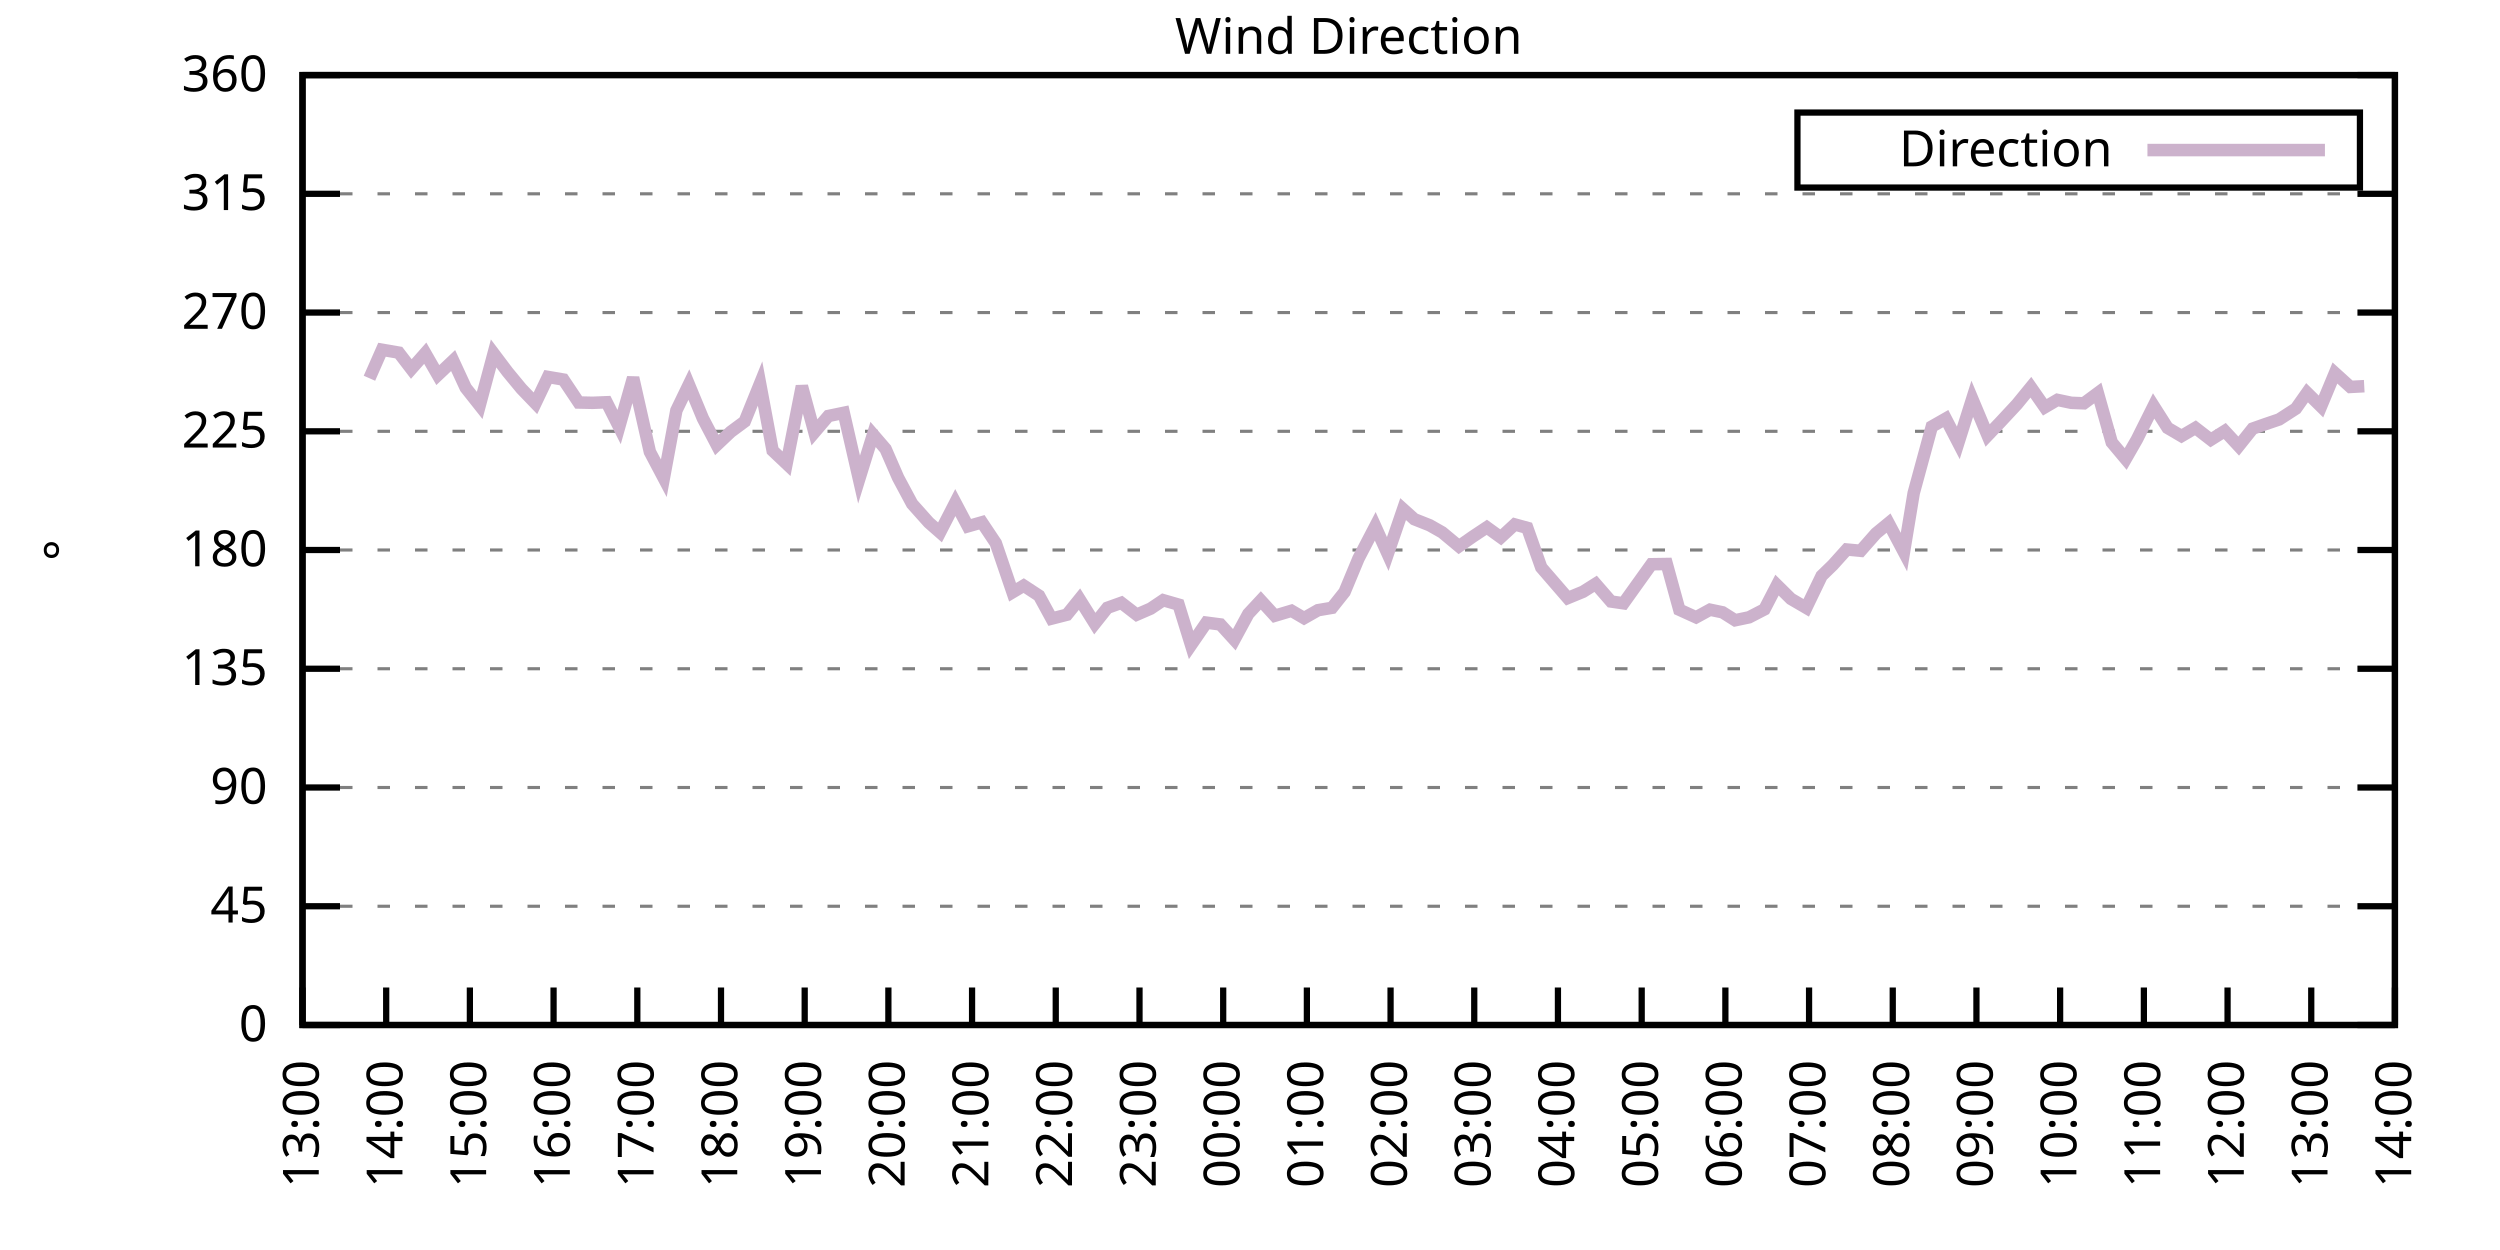
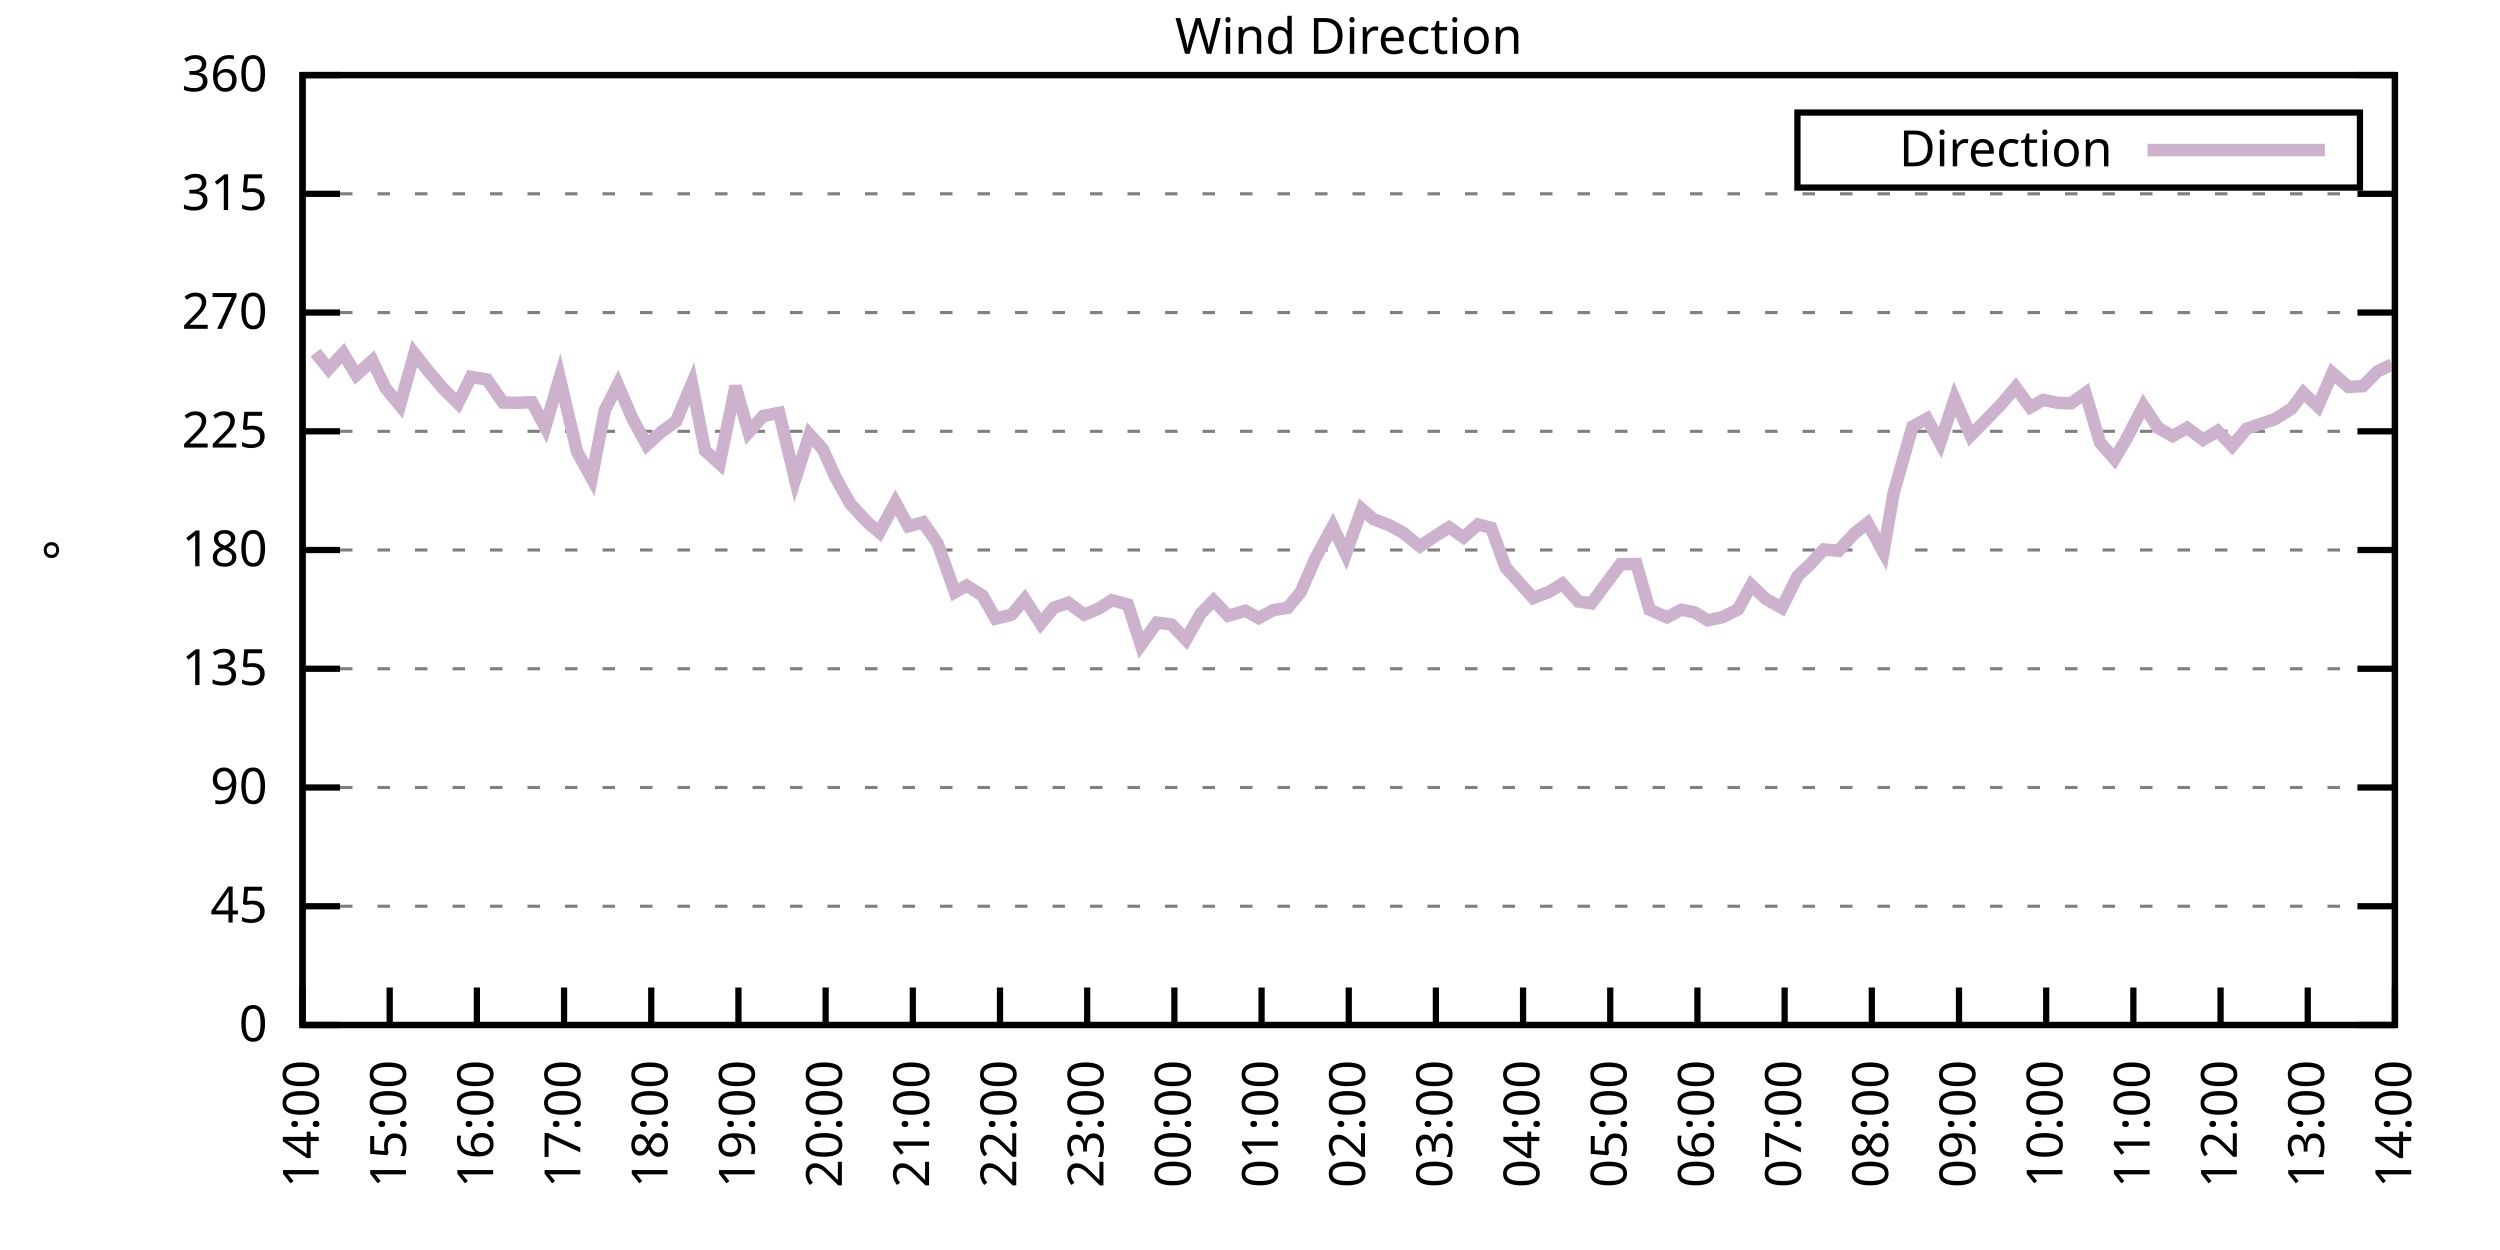
<svg xmlns="http://www.w3.org/2000/svg" xmlns:xlink="http://www.w3.org/1999/xlink" width="400" height="200" viewBox="0 0 400 200">
  <g id="gnuplot_canvas">
    <rect x="0" y="0" width="400" height="200" fill="none" />
    <defs>
      <circle id="gpDot" r="0.5" stroke-width="0.5" stroke="currentColor" />
      <path id="gpPt0" stroke-width="0.333" stroke="currentColor" d="M-1,0 h2 M0,-1 v2" />
      <path id="gpPt1" stroke-width="0.333" stroke="currentColor" d="M-1,-1 L1,1 M1,-1 L-1,1" />
      <path id="gpPt2" stroke-width="0.333" stroke="currentColor" d="M-1,0 L1,0 M0,-1 L0,1 M-1,-1 L1,1 M-1,1 L1,-1" />
      <rect id="gpPt3" stroke-width="0.333" stroke="currentColor" x="-1" y="-1" width="2" height="2" />
      <rect id="gpPt4" stroke-width="0.333" stroke="currentColor" fill="currentColor" x="-1" y="-1" width="2" height="2" />
      <circle id="gpPt5" stroke-width="0.333" stroke="currentColor" cx="0" cy="0" r="1" />
      <use xlink:href="#gpPt5" id="gpPt6" fill="currentColor" stroke="none" />
      <path id="gpPt7" stroke-width="0.333" stroke="currentColor" d="M0,-1.33 L-1.33,0.67 L1.33,0.67 z" />
      <use xlink:href="#gpPt7" id="gpPt8" fill="currentColor" stroke="none" />
      <use xlink:href="#gpPt7" id="gpPt9" stroke="currentColor" transform="rotate(180)" />
      <use xlink:href="#gpPt9" id="gpPt10" fill="currentColor" stroke="none" />
      <use xlink:href="#gpPt3" id="gpPt11" stroke="currentColor" transform="rotate(45)" />
      <use xlink:href="#gpPt11" id="gpPt12" fill="currentColor" stroke="none" />
      <path id="gpPt13" stroke-width="0.333" stroke="currentColor" d="M0,1.330 L1.265,0.411 L0.782,-1.067 L-0.782,-1.076 L-1.265,0.411 z" />
      <use xlink:href="#gpPt13" id="gpPt14" fill="currentColor" stroke="none" />
      <filter id="textbox" filterUnits="objectBoundingBox" x="0" y="0" height="1" width="1">
        <feFlood flood-color="white" flood-opacity="1" result="bgnd" />
        <feComposite in="SourceGraphic" in2="bgnd" operator="atop" />
      </filter>
      <filter id="greybox" filterUnits="objectBoundingBox" x="0" y="0" height="1" width="1">
        <feFlood flood-color="lightgrey" flood-opacity="1" result="grey" />
        <feComposite in="SourceGraphic" in2="grey" operator="atop" />
      </filter>
    </defs>
    <g fill="none" color="white" stroke="currentColor" stroke-width="1.00" stroke-linecap="butt" stroke-linejoin="miter">
</g>
    <g fill="none" color="black" stroke="currentColor" stroke-width="1.00" stroke-linecap="butt" stroke-linejoin="miter">
      <g stroke="none" shape-rendering="crispEdges">
        <polygon fill="rgb(255, 255, 255)" points="48.40,164.00 383.18,164.00 383.18,12.02 48.40,12.02 " />
      </g>
    </g>
    <g fill="none" color="black" stroke="currentColor" stroke-width="1.00" stroke-linecap="butt" stroke-linejoin="miter">
</g>
    <g fill="none" color="black" stroke="black" stroke-width="0.50" stroke-linecap="butt" stroke-linejoin="miter">
</g>
    <g fill="none" color="gray" stroke="currentColor" stroke-width="0.50" stroke-linecap="butt" stroke-linejoin="miter">
      <path stroke="gray" stroke-dasharray="2,4" class="gridline" d="M48.40,164.00 L383.19,164.00  " />
    </g>
    <g fill="none" color="gray" stroke="gray" stroke-width="1.00" stroke-linecap="butt" stroke-linejoin="miter">
</g>
    <g fill="none" color="black" stroke="currentColor" stroke-width="1.00" stroke-linecap="butt" stroke-linejoin="miter">
      <path stroke="black" d="M48.40,164.00 L54.40,164.00 M383.19,164.00 L377.19,164.00  " />
      <g transform="translate(42.80,166.60)" stroke="none" fill="black" font-family="Sans" font-size="8.00" text-anchor="end">
        <text>
          <tspan font-family="Sans"> 0</tspan>
        </text>
      </g>
    </g>
    <g fill="none" color="black" stroke="currentColor" stroke-width="1.00" stroke-linecap="butt" stroke-linejoin="miter">
</g>
    <g fill="none" color="black" stroke="black" stroke-width="0.50" stroke-linecap="butt" stroke-linejoin="miter">
</g>
    <g fill="none" color="gray" stroke="currentColor" stroke-width="0.50" stroke-linecap="butt" stroke-linejoin="miter">
      <path stroke="gray" stroke-dasharray="2,4" class="gridline" d="M48.40,145.00 L383.19,145.00  " />
    </g>
    <g fill="none" color="gray" stroke="gray" stroke-width="1.00" stroke-linecap="butt" stroke-linejoin="miter">
</g>
    <g fill="none" color="black" stroke="currentColor" stroke-width="1.00" stroke-linecap="butt" stroke-linejoin="miter">
      <path stroke="black" d="M48.40,145.00 L54.40,145.00 M383.19,145.00 L377.19,145.00  " />
      <g transform="translate(42.80,147.60)" stroke="none" fill="black" font-family="Sans" font-size="8.00" text-anchor="end">
        <text>
          <tspan font-family="Sans"> 45</tspan>
        </text>
      </g>
    </g>
    <g fill="none" color="black" stroke="currentColor" stroke-width="1.00" stroke-linecap="butt" stroke-linejoin="miter">
</g>
    <g fill="none" color="black" stroke="black" stroke-width="0.50" stroke-linecap="butt" stroke-linejoin="miter">
</g>
    <g fill="none" color="gray" stroke="currentColor" stroke-width="0.50" stroke-linecap="butt" stroke-linejoin="miter">
      <path stroke="gray" stroke-dasharray="2,4" class="gridline" d="M48.40,126.00 L383.19,126.00  " />
    </g>
    <g fill="none" color="gray" stroke="gray" stroke-width="1.00" stroke-linecap="butt" stroke-linejoin="miter">
</g>
    <g fill="none" color="black" stroke="currentColor" stroke-width="1.00" stroke-linecap="butt" stroke-linejoin="miter">
      <path stroke="black" d="M48.40,126.00 L54.40,126.00 M383.19,126.00 L377.19,126.00  " />
      <g transform="translate(42.80,128.60)" stroke="none" fill="black" font-family="Sans" font-size="8.00" text-anchor="end">
        <text>
          <tspan font-family="Sans"> 90</tspan>
        </text>
      </g>
    </g>
    <g fill="none" color="black" stroke="currentColor" stroke-width="1.00" stroke-linecap="butt" stroke-linejoin="miter">
</g>
    <g fill="none" color="black" stroke="black" stroke-width="0.50" stroke-linecap="butt" stroke-linejoin="miter">
</g>
    <g fill="none" color="gray" stroke="currentColor" stroke-width="0.50" stroke-linecap="butt" stroke-linejoin="miter">
      <path stroke="gray" stroke-dasharray="2,4" class="gridline" d="M48.40,107.00 L383.19,107.00  " />
    </g>
    <g fill="none" color="gray" stroke="gray" stroke-width="1.00" stroke-linecap="butt" stroke-linejoin="miter">
</g>
    <g fill="none" color="black" stroke="currentColor" stroke-width="1.00" stroke-linecap="butt" stroke-linejoin="miter">
      <path stroke="black" d="M48.40,107.00 L54.40,107.00 M383.19,107.00 L377.19,107.00  " />
      <g transform="translate(42.80,109.60)" stroke="none" fill="black" font-family="Sans" font-size="8.00" text-anchor="end">
        <text>
          <tspan font-family="Sans"> 135</tspan>
        </text>
      </g>
    </g>
    <g fill="none" color="black" stroke="currentColor" stroke-width="1.00" stroke-linecap="butt" stroke-linejoin="miter">
</g>
    <g fill="none" color="black" stroke="black" stroke-width="0.50" stroke-linecap="butt" stroke-linejoin="miter">
</g>
    <g fill="none" color="gray" stroke="currentColor" stroke-width="0.50" stroke-linecap="butt" stroke-linejoin="miter">
      <path stroke="gray" stroke-dasharray="2,4" class="gridline" d="M48.40,88.00 L383.19,88.00  " />
    </g>
    <g fill="none" color="gray" stroke="gray" stroke-width="1.00" stroke-linecap="butt" stroke-linejoin="miter">
</g>
    <g fill="none" color="black" stroke="currentColor" stroke-width="1.00" stroke-linecap="butt" stroke-linejoin="miter">
      <path stroke="black" d="M48.40,88.00 L54.40,88.00 M383.19,88.00 L377.19,88.00  " />
      <g transform="translate(42.80,90.60)" stroke="none" fill="black" font-family="Sans" font-size="8.00" text-anchor="end">
        <text>
          <tspan font-family="Sans"> 180</tspan>
        </text>
      </g>
    </g>
    <g fill="none" color="black" stroke="currentColor" stroke-width="1.00" stroke-linecap="butt" stroke-linejoin="miter">
</g>
    <g fill="none" color="black" stroke="black" stroke-width="0.50" stroke-linecap="butt" stroke-linejoin="miter">
</g>
    <g fill="none" color="gray" stroke="currentColor" stroke-width="0.50" stroke-linecap="butt" stroke-linejoin="miter">
      <path stroke="gray" stroke-dasharray="2,4" class="gridline" d="M48.40,69.01 L383.19,69.01  " />
    </g>
    <g fill="none" color="gray" stroke="gray" stroke-width="1.00" stroke-linecap="butt" stroke-linejoin="miter">
</g>
    <g fill="none" color="black" stroke="currentColor" stroke-width="1.00" stroke-linecap="butt" stroke-linejoin="miter">
      <path stroke="black" d="M48.40,69.01 L54.40,69.01 M383.19,69.01 L377.19,69.01  " />
      <g transform="translate(42.80,71.61)" stroke="none" fill="black" font-family="Sans" font-size="8.00" text-anchor="end">
        <text>
          <tspan font-family="Sans"> 225</tspan>
        </text>
      </g>
    </g>
    <g fill="none" color="black" stroke="currentColor" stroke-width="1.00" stroke-linecap="butt" stroke-linejoin="miter">
</g>
    <g fill="none" color="black" stroke="black" stroke-width="0.50" stroke-linecap="butt" stroke-linejoin="miter">
</g>
    <g fill="none" color="gray" stroke="currentColor" stroke-width="0.50" stroke-linecap="butt" stroke-linejoin="miter">
      <path stroke="gray" stroke-dasharray="2,4" class="gridline" d="M48.40,50.01 L383.19,50.01  " />
    </g>
    <g fill="none" color="gray" stroke="gray" stroke-width="1.00" stroke-linecap="butt" stroke-linejoin="miter">
</g>
    <g fill="none" color="black" stroke="currentColor" stroke-width="1.00" stroke-linecap="butt" stroke-linejoin="miter">
      <path stroke="black" d="M48.40,50.01 L54.40,50.01 M383.19,50.01 L377.19,50.01  " />
      <g transform="translate(42.80,52.61)" stroke="none" fill="black" font-family="Sans" font-size="8.00" text-anchor="end">
        <text>
          <tspan font-family="Sans"> 270</tspan>
        </text>
      </g>
    </g>
    <g fill="none" color="black" stroke="currentColor" stroke-width="1.00" stroke-linecap="butt" stroke-linejoin="miter">
</g>
    <g fill="none" color="black" stroke="black" stroke-width="0.50" stroke-linecap="butt" stroke-linejoin="miter">
</g>
    <g fill="none" color="gray" stroke="currentColor" stroke-width="0.50" stroke-linecap="butt" stroke-linejoin="miter">
      <path stroke="gray" stroke-dasharray="2,4" class="gridline" d="M48.40,31.01 L383.19,31.01  " />
    </g>
    <g fill="none" color="gray" stroke="gray" stroke-width="1.00" stroke-linecap="butt" stroke-linejoin="miter">
</g>
    <g fill="none" color="black" stroke="currentColor" stroke-width="1.00" stroke-linecap="butt" stroke-linejoin="miter">
      <path stroke="black" d="M48.40,31.01 L54.40,31.01 M383.19,31.01 L377.19,31.01  " />
      <g transform="translate(42.80,33.61)" stroke="none" fill="black" font-family="Sans" font-size="8.00" text-anchor="end">
        <text>
          <tspan font-family="Sans"> 315</tspan>
        </text>
      </g>
    </g>
    <g fill="none" color="black" stroke="currentColor" stroke-width="1.00" stroke-linecap="butt" stroke-linejoin="miter">
</g>
    <g fill="none" color="black" stroke="black" stroke-width="0.50" stroke-linecap="butt" stroke-linejoin="miter">
</g>
    <g fill="none" color="gray" stroke="currentColor" stroke-width="0.50" stroke-linecap="butt" stroke-linejoin="miter">
      <path stroke="gray" stroke-dasharray="2,4" class="gridline" d="M48.40,12.01 L383.19,12.01  " />
    </g>
    <g fill="none" color="gray" stroke="gray" stroke-width="1.00" stroke-linecap="butt" stroke-linejoin="miter">
</g>
    <g fill="none" color="black" stroke="currentColor" stroke-width="1.00" stroke-linecap="butt" stroke-linejoin="miter">
      <path stroke="black" d="M48.40,12.01 L54.40,12.01 M383.19,12.01 L377.19,12.01  " />
      <g transform="translate(42.80,14.61)" stroke="none" fill="black" font-family="Sans" font-size="8.00" text-anchor="end">
        <text>
          <tspan font-family="Sans"> 360</tspan>
        </text>
      </g>
    </g>
    <g fill="none" color="black" stroke="currentColor" stroke-width="1.00" stroke-linecap="butt" stroke-linejoin="miter">
      <path stroke="black" d="M48.40,164.00 L48.40,158.00  " />
      <g transform="translate(51.00,169.60) rotate(270.00)" stroke="none" fill="black" font-family="Sans" font-size="8.00" text-anchor="end">
        <text>
-           <tspan font-family="Sans">13:00</tspan>
-         </text>
-       </g>
-     </g>
-     <g fill="none" color="black" stroke="currentColor" stroke-width="1.00" stroke-linecap="butt" stroke-linejoin="miter">
-       <path stroke="black" d="M61.79,164.00 L61.79,158.00  " />
-       <g transform="translate(64.39,169.60) rotate(270.00)" stroke="none" fill="black" font-family="Sans" font-size="8.00" text-anchor="end">
-         <text>
          <tspan font-family="Sans">14:00</tspan>
        </text>
      </g>
    </g>
    <g fill="none" color="black" stroke="currentColor" stroke-width="1.00" stroke-linecap="butt" stroke-linejoin="miter">
-       <path stroke="black" d="M75.18,164.00 L75.18,158.00  " />
-       <g transform="translate(77.78,169.60) rotate(270.00)" stroke="none" fill="black" font-family="Sans" font-size="8.00" text-anchor="end">
+       <path stroke="black" d="M62.35,164.00 L62.35,158.00  " />
+       <g transform="translate(64.95,169.60) rotate(270.00)" stroke="none" fill="black" font-family="Sans" font-size="8.00" text-anchor="end">
        <text>
          <tspan font-family="Sans">15:00</tspan>
        </text>
      </g>
    </g>
    <g fill="none" color="black" stroke="currentColor" stroke-width="1.00" stroke-linecap="butt" stroke-linejoin="miter">
-       <path stroke="black" d="M88.57,164.00 L88.57,158.00  " />
-       <g transform="translate(91.17,169.60) rotate(270.00)" stroke="none" fill="black" font-family="Sans" font-size="8.00" text-anchor="end">
+       <path stroke="black" d="M76.30,164.00 L76.30,158.00  " />
+       <g transform="translate(78.90,169.60) rotate(270.00)" stroke="none" fill="black" font-family="Sans" font-size="8.00" text-anchor="end">
        <text>
          <tspan font-family="Sans">16:00</tspan>
        </text>
      </g>
    </g>
    <g fill="none" color="black" stroke="currentColor" stroke-width="1.00" stroke-linecap="butt" stroke-linejoin="miter">
-       <path stroke="black" d="M101.97,164.00 L101.97,158.00  " />
-       <g transform="translate(104.57,169.60) rotate(270.00)" stroke="none" fill="black" font-family="Sans" font-size="8.00" text-anchor="end">
+       <path stroke="black" d="M90.25,164.00 L90.25,158.00  " />
+       <g transform="translate(92.85,169.60) rotate(270.00)" stroke="none" fill="black" font-family="Sans" font-size="8.00" text-anchor="end">
        <text>
          <tspan font-family="Sans">17:00</tspan>
        </text>
      </g>
    </g>
    <g fill="none" color="black" stroke="currentColor" stroke-width="1.00" stroke-linecap="butt" stroke-linejoin="miter">
-       <path stroke="black" d="M115.36,164.00 L115.36,158.00  " />
-       <g transform="translate(117.96,169.60) rotate(270.00)" stroke="none" fill="black" font-family="Sans" font-size="8.00" text-anchor="end">
+       <path stroke="black" d="M104.20,164.00 L104.20,158.00  " />
+       <g transform="translate(106.80,169.60) rotate(270.00)" stroke="none" fill="black" font-family="Sans" font-size="8.00" text-anchor="end">
        <text>
          <tspan font-family="Sans">18:00</tspan>
        </text>
      </g>
    </g>
    <g fill="none" color="black" stroke="currentColor" stroke-width="1.00" stroke-linecap="butt" stroke-linejoin="miter">
-       <path stroke="black" d="M128.75,164.00 L128.75,158.00  " />
-       <g transform="translate(131.35,169.60) rotate(270.00)" stroke="none" fill="black" font-family="Sans" font-size="8.00" text-anchor="end">
+       <path stroke="black" d="M118.15,164.00 L118.15,158.00  " />
+       <g transform="translate(120.75,169.60) rotate(270.00)" stroke="none" fill="black" font-family="Sans" font-size="8.00" text-anchor="end">
        <text>
          <tspan font-family="Sans">19:00</tspan>
        </text>
      </g>
    </g>
    <g fill="none" color="black" stroke="currentColor" stroke-width="1.00" stroke-linecap="butt" stroke-linejoin="miter">
-       <path stroke="black" d="M142.14,164.00 L142.14,158.00  " />
-       <g transform="translate(144.74,169.60) rotate(270.00)" stroke="none" fill="black" font-family="Sans" font-size="8.00" text-anchor="end">
+       <path stroke="black" d="M132.10,164.00 L132.10,158.00  " />
+       <g transform="translate(134.70,169.60) rotate(270.00)" stroke="none" fill="black" font-family="Sans" font-size="8.00" text-anchor="end">
        <text>
          <tspan font-family="Sans">20:00</tspan>
        </text>
      </g>
    </g>
    <g fill="none" color="black" stroke="currentColor" stroke-width="1.00" stroke-linecap="butt" stroke-linejoin="miter">
-       <path stroke="black" d="M155.53,164.00 L155.53,158.00  " />
-       <g transform="translate(158.13,169.60) rotate(270.00)" stroke="none" fill="black" font-family="Sans" font-size="8.00" text-anchor="end">
+       <path stroke="black" d="M146.05,164.00 L146.05,158.00  " />
+       <g transform="translate(148.65,169.60) rotate(270.00)" stroke="none" fill="black" font-family="Sans" font-size="8.00" text-anchor="end">
        <text>
          <tspan font-family="Sans">21:00</tspan>
        </text>
      </g>
    </g>
    <g fill="none" color="black" stroke="currentColor" stroke-width="1.00" stroke-linecap="butt" stroke-linejoin="miter">
-       <path stroke="black" d="M168.92,164.00 L168.92,158.00  " />
-       <g transform="translate(171.52,169.60) rotate(270.00)" stroke="none" fill="black" font-family="Sans" font-size="8.00" text-anchor="end">
+       <path stroke="black" d="M160.00,164.00 L160.00,158.00  " />
+       <g transform="translate(162.60,169.60) rotate(270.00)" stroke="none" fill="black" font-family="Sans" font-size="8.00" text-anchor="end">
        <text>
          <tspan font-family="Sans">22:00</tspan>
        </text>
      </g>
    </g>
    <g fill="none" color="black" stroke="currentColor" stroke-width="1.00" stroke-linecap="butt" stroke-linejoin="miter">
-       <path stroke="black" d="M182.32,164.00 L182.32,158.00  " />
-       <g transform="translate(184.92,169.60) rotate(270.00)" stroke="none" fill="black" font-family="Sans" font-size="8.00" text-anchor="end">
+       <path stroke="black" d="M173.95,164.00 L173.95,158.00  " />
+       <g transform="translate(176.55,169.60) rotate(270.00)" stroke="none" fill="black" font-family="Sans" font-size="8.00" text-anchor="end">
        <text>
          <tspan font-family="Sans">23:00</tspan>
        </text>
      </g>
    </g>
    <g fill="none" color="black" stroke="currentColor" stroke-width="1.00" stroke-linecap="butt" stroke-linejoin="miter">
-       <path stroke="black" d="M195.71,164.00 L195.71,158.00  " />
-       <g transform="translate(198.31,169.60) rotate(270.00)" stroke="none" fill="black" font-family="Sans" font-size="8.00" text-anchor="end">
+       <path stroke="black" d="M187.90,164.00 L187.90,158.00  " />
+       <g transform="translate(190.50,169.60) rotate(270.00)" stroke="none" fill="black" font-family="Sans" font-size="8.00" text-anchor="end">
        <text>
          <tspan font-family="Sans">00:00</tspan>
        </text>
      </g>
    </g>
    <g fill="none" color="black" stroke="currentColor" stroke-width="1.00" stroke-linecap="butt" stroke-linejoin="miter">
-       <path stroke="black" d="M209.10,164.00 L209.10,158.00  " />
-       <g transform="translate(211.70,169.60) rotate(270.00)" stroke="none" fill="black" font-family="Sans" font-size="8.00" text-anchor="end">
+       <path stroke="black" d="M201.85,164.00 L201.85,158.00  " />
+       <g transform="translate(204.45,169.60) rotate(270.00)" stroke="none" fill="black" font-family="Sans" font-size="8.00" text-anchor="end">
        <text>
          <tspan font-family="Sans">01:00</tspan>
        </text>
      </g>
    </g>
    <g fill="none" color="black" stroke="currentColor" stroke-width="1.00" stroke-linecap="butt" stroke-linejoin="miter">
-       <path stroke="black" d="M222.49,164.00 L222.49,158.00  " />
-       <g transform="translate(225.09,169.60) rotate(270.00)" stroke="none" fill="black" font-family="Sans" font-size="8.00" text-anchor="end">
+       <path stroke="black" d="M215.80,164.00 L215.80,158.00  " />
+       <g transform="translate(218.40,169.60) rotate(270.00)" stroke="none" fill="black" font-family="Sans" font-size="8.00" text-anchor="end">
        <text>
          <tspan font-family="Sans">02:00</tspan>
        </text>
      </g>
    </g>
    <g fill="none" color="black" stroke="currentColor" stroke-width="1.00" stroke-linecap="butt" stroke-linejoin="miter">
-       <path stroke="black" d="M235.88,164.00 L235.88,158.00  " />
-       <g transform="translate(238.48,169.60) rotate(270.00)" stroke="none" fill="black" font-family="Sans" font-size="8.00" text-anchor="end">
+       <path stroke="black" d="M229.74,164.00 L229.74,158.00  " />
+       <g transform="translate(232.34,169.60) rotate(270.00)" stroke="none" fill="black" font-family="Sans" font-size="8.00" text-anchor="end">
        <text>
          <tspan font-family="Sans">03:00</tspan>
        </text>
      </g>
    </g>
    <g fill="none" color="black" stroke="currentColor" stroke-width="1.00" stroke-linecap="butt" stroke-linejoin="miter">
-       <path stroke="black" d="M249.27,164.00 L249.27,158.00  " />
-       <g transform="translate(251.87,169.60) rotate(270.00)" stroke="none" fill="black" font-family="Sans" font-size="8.00" text-anchor="end">
+       <path stroke="black" d="M243.69,164.00 L243.69,158.00  " />
+       <g transform="translate(246.29,169.60) rotate(270.00)" stroke="none" fill="black" font-family="Sans" font-size="8.00" text-anchor="end">
        <text>
          <tspan font-family="Sans">04:00</tspan>
        </text>
      </g>
    </g>
    <g fill="none" color="black" stroke="currentColor" stroke-width="1.00" stroke-linecap="butt" stroke-linejoin="miter">
-       <path stroke="black" d="M262.67,164.00 L262.67,158.00  " />
-       <g transform="translate(265.27,169.60) rotate(270.00)" stroke="none" fill="black" font-family="Sans" font-size="8.00" text-anchor="end">
+       <path stroke="black" d="M257.64,164.00 L257.64,158.00  " />
+       <g transform="translate(260.24,169.60) rotate(270.00)" stroke="none" fill="black" font-family="Sans" font-size="8.00" text-anchor="end">
        <text>
          <tspan font-family="Sans">05:00</tspan>
        </text>
      </g>
    </g>
    <g fill="none" color="black" stroke="currentColor" stroke-width="1.00" stroke-linecap="butt" stroke-linejoin="miter">
-       <path stroke="black" d="M276.06,164.00 L276.06,158.00  " />
-       <g transform="translate(278.66,169.60) rotate(270.00)" stroke="none" fill="black" font-family="Sans" font-size="8.00" text-anchor="end">
+       <path stroke="black" d="M271.59,164.00 L271.59,158.00  " />
+       <g transform="translate(274.19,169.60) rotate(270.00)" stroke="none" fill="black" font-family="Sans" font-size="8.00" text-anchor="end">
        <text>
          <tspan font-family="Sans">06:00</tspan>
        </text>
      </g>
    </g>
    <g fill="none" color="black" stroke="currentColor" stroke-width="1.00" stroke-linecap="butt" stroke-linejoin="miter">
-       <path stroke="black" d="M289.45,164.00 L289.45,158.00  " />
-       <g transform="translate(292.05,169.60) rotate(270.00)" stroke="none" fill="black" font-family="Sans" font-size="8.00" text-anchor="end">
+       <path stroke="black" d="M285.54,164.00 L285.54,158.00  " />
+       <g transform="translate(288.14,169.60) rotate(270.00)" stroke="none" fill="black" font-family="Sans" font-size="8.00" text-anchor="end">
        <text>
          <tspan font-family="Sans">07:00</tspan>
        </text>
      </g>
    </g>
    <g fill="none" color="black" stroke="currentColor" stroke-width="1.00" stroke-linecap="butt" stroke-linejoin="miter">
-       <path stroke="black" d="M302.84,164.00 L302.84,158.00  " />
-       <g transform="translate(305.44,169.60) rotate(270.00)" stroke="none" fill="black" font-family="Sans" font-size="8.00" text-anchor="end">
+       <path stroke="black" d="M299.49,164.00 L299.49,158.00  " />
+       <g transform="translate(302.09,169.60) rotate(270.00)" stroke="none" fill="black" font-family="Sans" font-size="8.00" text-anchor="end">
        <text>
          <tspan font-family="Sans">08:00</tspan>
        </text>
      </g>
    </g>
    <g fill="none" color="black" stroke="currentColor" stroke-width="1.00" stroke-linecap="butt" stroke-linejoin="miter">
-       <path stroke="black" d="M316.23,164.00 L316.23,158.00  " />
-       <g transform="translate(318.83,169.60) rotate(270.00)" stroke="none" fill="black" font-family="Sans" font-size="8.00" text-anchor="end">
+       <path stroke="black" d="M313.44,164.00 L313.44,158.00  " />
+       <g transform="translate(316.04,169.60) rotate(270.00)" stroke="none" fill="black" font-family="Sans" font-size="8.00" text-anchor="end">
        <text>
          <tspan font-family="Sans">09:00</tspan>
        </text>
      </g>
    </g>
    <g fill="none" color="black" stroke="currentColor" stroke-width="1.00" stroke-linecap="butt" stroke-linejoin="miter">
-       <path stroke="black" d="M329.62,164.00 L329.62,158.00  " />
-       <g transform="translate(332.22,169.60) rotate(270.00)" stroke="none" fill="black" font-family="Sans" font-size="8.00" text-anchor="end">
+       <path stroke="black" d="M327.39,164.00 L327.39,158.00  " />
+       <g transform="translate(329.99,169.60) rotate(270.00)" stroke="none" fill="black" font-family="Sans" font-size="8.00" text-anchor="end">
        <text>
          <tspan font-family="Sans">10:00</tspan>
        </text>
      </g>
    </g>
    <g fill="none" color="black" stroke="currentColor" stroke-width="1.00" stroke-linecap="butt" stroke-linejoin="miter">
-       <path stroke="black" d="M343.02,164.00 L343.02,158.00  " />
-       <g transform="translate(345.62,169.60) rotate(270.00)" stroke="none" fill="black" font-family="Sans" font-size="8.00" text-anchor="end">
+       <path stroke="black" d="M341.34,164.00 L341.34,158.00  " />
+       <g transform="translate(343.94,169.60) rotate(270.00)" stroke="none" fill="black" font-family="Sans" font-size="8.00" text-anchor="end">
        <text>
          <tspan font-family="Sans">11:00</tspan>
        </text>
      </g>
    </g>
    <g fill="none" color="black" stroke="currentColor" stroke-width="1.00" stroke-linecap="butt" stroke-linejoin="miter">
-       <path stroke="black" d="M356.41,164.00 L356.41,158.00  " />
-       <g transform="translate(359.01,169.60) rotate(270.00)" stroke="none" fill="black" font-family="Sans" font-size="8.00" text-anchor="end">
+       <path stroke="black" d="M355.29,164.00 L355.29,158.00  " />
+       <g transform="translate(357.89,169.60) rotate(270.00)" stroke="none" fill="black" font-family="Sans" font-size="8.00" text-anchor="end">
        <text>
          <tspan font-family="Sans">12:00</tspan>
        </text>
      </g>
    </g>
    <g fill="none" color="black" stroke="currentColor" stroke-width="1.00" stroke-linecap="butt" stroke-linejoin="miter">
-       <path stroke="black" d="M369.80,164.00 L369.80,158.00  " />
-       <g transform="translate(372.40,169.60) rotate(270.00)" stroke="none" fill="black" font-family="Sans" font-size="8.00" text-anchor="end">
+       <path stroke="black" d="M369.24,164.00 L369.24,158.00  " />
+       <g transform="translate(371.84,169.60) rotate(270.00)" stroke="none" fill="black" font-family="Sans" font-size="8.00" text-anchor="end">
        <text>
          <tspan font-family="Sans">13:00</tspan>
        </text>
      </g>
    </g>
    <g fill="none" color="black" stroke="currentColor" stroke-width="1.00" stroke-linecap="butt" stroke-linejoin="miter">
      <path stroke="black" d="M383.19,164.00 L383.19,158.00  " />
      <g transform="translate(385.79,169.60) rotate(270.00)" stroke="none" fill="black" font-family="Sans" font-size="8.00" text-anchor="end">
        <text>
          <tspan font-family="Sans">14:00</tspan>
        </text>
      </g>
    </g>
    <g fill="none" color="black" stroke="currentColor" stroke-width="1.00" stroke-linecap="butt" stroke-linejoin="miter">
</g>
    <g fill="none" color="black" stroke="currentColor" stroke-width="1.00" stroke-linecap="butt" stroke-linejoin="miter">
      <path stroke="black" d="M48.40,12.01 L48.40,164.00 L383.19,164.00 L383.19,12.01 L48.40,12.01 Z  " />
    </g>
    <g fill="none" color="black" stroke="currentColor" stroke-width="1.00" stroke-linecap="butt" stroke-linejoin="miter">
</g>
    <g fill="none" color="black" stroke="currentColor" stroke-width="1.00" stroke-linecap="butt" stroke-linejoin="miter">
      <path stroke="black" d="M287.59,30.01 L287.59,18.01 L377.59,18.01 L377.59,30.01 L287.59,30.01 Z  " />
    </g>
    <g id="Wind_direction_plot_1">
      <g fill="none" color="white" stroke="black" stroke-width="2.00" stroke-linecap="butt" stroke-linejoin="miter">
</g>
      <g fill="none" color="black" stroke="currentColor" stroke-width="2.00" stroke-linecap="butt" stroke-linejoin="miter">
        <g transform="translate(337.99,26.61)" stroke="none" fill="black" font-family="Sans" font-size="8.00" text-anchor="end">
          <text>
            <tspan font-family="Sans">Direction</tspan>
          </text>
        </g>
      </g>
      <g fill="none" color="black" stroke="currentColor" stroke-width="2.00" stroke-linecap="butt" stroke-linejoin="miter">
-         <path stroke="rgb(204, 178, 204)" d="M343.59,24.01 L371.99,24.01 M59.11,60.52 L61.12,55.96 L63.80,56.42 L65.81,59.04 L68.04,56.51 L70.05,60.01   L72.50,57.69 L74.51,62.04 L76.75,64.87 L78.98,56.55 L81.21,59.51 L83.44,62.21 L85.67,64.53 L87.68,60.31   L90.14,60.73 L92.59,64.40 L94.82,64.45 L97.06,64.36 L99.06,68.33 L101.30,60.44 L103.98,72.30 L106.21,76.52   L108.22,65.67 L110.22,61.53 L112.46,66.94 L114.69,71.20 L116.92,69.09 L119.15,67.44 L121.61,61.36 L123.62,72.09   L125.85,74.20 L128.30,61.79 L130.31,69.18 L132.54,66.56 L135.00,66.05 L137.45,76.73 L139.69,69.51 L141.69,71.83   L143.70,76.44 L145.94,80.62 L148.61,83.61 L150.40,85.18 L152.85,80.41 L154.86,84.21 L157.10,83.57 L159.33,86.91   L162.01,94.76 L163.79,93.70 L166.25,95.31 L168.25,98.98 L170.71,98.35 L172.72,95.86 L175.17,99.78 L177.18,97.25   L179.41,96.45 L181.87,98.35 L184.10,97.38 L186.11,96.03 L188.57,96.74 L190.57,103.20 L193.03,99.62 L195.26,99.91   L197.49,102.36 L199.73,98.22 L201.73,96.07 L203.97,98.52 L206.64,97.72 L208.65,98.90 L210.88,97.63 L213.12,97.25   L215.13,94.72 L217.36,89.36 L220.04,84.21 L222.04,88.64 L224.50,81.46 L226.29,83.07 L228.74,84.04 L230.75,85.18   L233.43,87.41 L235.66,85.85 L237.89,84.37 L240.12,85.98 L242.36,83.91 L244.36,84.46 L246.60,90.79 L250.84,95.69   L253.29,94.68 L255.30,93.41 L257.76,96.24 L259.76,96.53 L264.23,90.28 L266.68,90.24 L268.69,97.55 L271.37,98.77   L273.60,97.55 L275.61,97.97 L277.62,99.24 L279.85,98.77 L282.31,97.50 L284.32,93.62 L286.55,95.82 L289.00,97.25   L291.46,92.14 L293.24,90.41 L295.48,87.92 L297.71,88.13 L300.16,85.35 L302.17,83.70 L304.63,88.34 L306.19,78.89   L309.09,68.25 L311.32,66.98 L313.33,70.86 L315.56,63.81 L318.02,69.68 L320.03,67.57 L322.70,64.70 L324.94,61.96   L327.17,65.16 L329.18,63.98 L331.41,64.45 L333.42,64.53 L335.65,62.88 L337.88,70.78 L340.11,73.44 L341.90,70.32   L344.58,64.95 L346.81,68.46 L349.04,69.77 L351.27,68.46 L353.73,70.36 L355.96,68.96 L358.19,71.37 L360.42,68.58   L362.43,67.87 L364.66,67.11 L367.34,65.38 L369.13,62.84 L371.36,65.04 L373.59,59.68 L376.05,61.91 L378.28,61.79    " />
+         <path stroke="rgb(204, 178, 204)" d="M343.59,24.01 L371.99,24.01 M50.49,56.42 L52.58,59.04 L54.91,56.51 L57.00,60.01 L59.56,57.69 L61.65,62.04   L63.98,64.87 L66.30,56.55 L68.63,59.51 L70.95,62.21 L73.28,64.53 L75.37,60.31 L77.93,60.73 L80.48,64.40   L82.81,64.45 L85.13,64.36 L87.23,68.33 L89.55,60.44 L92.34,72.30 L94.67,76.52 L96.76,65.67 L98.85,61.53   L101.18,66.94 L103.50,71.20 L105.83,69.09 L108.15,67.44 L110.71,61.36 L112.80,72.09 L115.13,74.20 L117.68,61.79   L119.78,69.18 L122.10,66.56 L124.66,66.05 L127.22,76.73 L129.54,69.51 L131.63,71.83 L133.72,76.44 L136.05,80.62   L138.84,83.61 L140.70,85.18 L143.26,80.41 L145.35,84.21 L147.67,83.57 L150.00,86.91 L152.79,94.76 L154.65,93.70   L157.21,95.31 L159.30,98.98 L161.86,98.35 L163.95,95.86 L166.51,99.78 L168.60,97.25 L170.92,96.45 L173.48,98.35   L175.81,97.38 L177.90,96.03 L180.46,96.74 L182.55,103.20 L185.11,99.62 L187.43,99.91 L189.76,102.36 L192.08,98.22   L194.17,96.07 L196.50,98.52 L199.29,97.72 L201.38,98.90 L203.71,97.63 L206.03,97.25 L208.12,94.72 L210.45,89.36   L213.24,84.21 L215.33,88.64 L217.89,81.46 L219.75,83.07 L222.30,84.04 L224.40,85.18 L227.19,87.41 L229.51,85.85   L231.84,84.37 L234.16,85.98 L236.49,83.91 L238.58,84.46 L240.90,90.79 L245.32,95.69 L247.88,94.68 L249.97,93.41   L252.53,96.24 L254.62,96.53 L259.27,90.28 L261.83,90.24 L263.92,97.55 L266.71,98.77 L269.04,97.55 L271.13,97.97   L273.22,99.24 L275.55,98.77 L278.10,97.50 L280.20,93.62 L282.52,95.82 L285.08,97.25 L287.64,92.14 L289.50,90.41   L291.82,87.92 L294.15,88.13 L296.70,85.35 L298.80,83.70 L301.35,88.34 L302.98,78.89 L306.00,68.25 L308.33,66.98   L310.42,70.86 L312.74,63.81 L315.30,69.68 L317.39,67.57 L320.18,64.70 L322.51,61.96 L324.83,65.16 L326.93,63.98   L329.25,64.45 L331.34,64.53 L333.67,62.88 L335.99,70.78 L338.32,73.44 L340.18,70.32 L342.97,64.95 L345.29,68.46   L347.62,69.77 L349.94,68.46 L352.50,70.36 L354.83,68.96 L357.15,71.37 L359.48,68.58 L361.57,67.87 L363.89,67.11   L366.68,65.38 L368.54,62.84 L370.87,65.04 L373.19,59.68 L375.75,61.91 L378.08,61.79 L380.40,59.42 L382.73,58.32    " />
      </g>
    </g>
    <g fill="none" color="black" stroke="currentColor" stroke-width="2.00" stroke-linecap="butt" stroke-linejoin="miter">
</g>
    <g fill="none" color="black" stroke="black" stroke-width="1.00" stroke-linecap="butt" stroke-linejoin="miter">
</g>
    <g fill="none" color="black" stroke="currentColor" stroke-width="1.00" stroke-linecap="butt" stroke-linejoin="miter">
      <path stroke="black" d="M48.40,12.01 L48.40,164.00 L383.19,164.00 L383.19,12.01 L48.40,12.01 Z  " />
      <g transform="translate(12.80,88.01) rotate(270.00)" stroke="none" fill="black" font-family="Sans" font-size="8.00" text-anchor="middle">
        <text>
          <tspan font-family="Sans">°</tspan>
        </text>
      </g>
    </g>
    <g fill="none" color="black" stroke="currentColor" stroke-width="1.00" stroke-linecap="butt" stroke-linejoin="miter">
</g>
    <g fill="none" color="black" stroke="currentColor" stroke-width="1.00" stroke-linecap="butt" stroke-linejoin="miter">
      <g transform="translate(215.79,8.61)" stroke="none" fill="black" font-family="Sans" font-size="8.00" text-anchor="middle">
        <text>
          <tspan font-family="Sans">Wind Direction</tspan>
        </text>
      </g>
    </g>
    <g fill="none" color="black" stroke="currentColor" stroke-width="1.00" stroke-linecap="butt" stroke-linejoin="miter">
</g>
  </g>
</svg>
